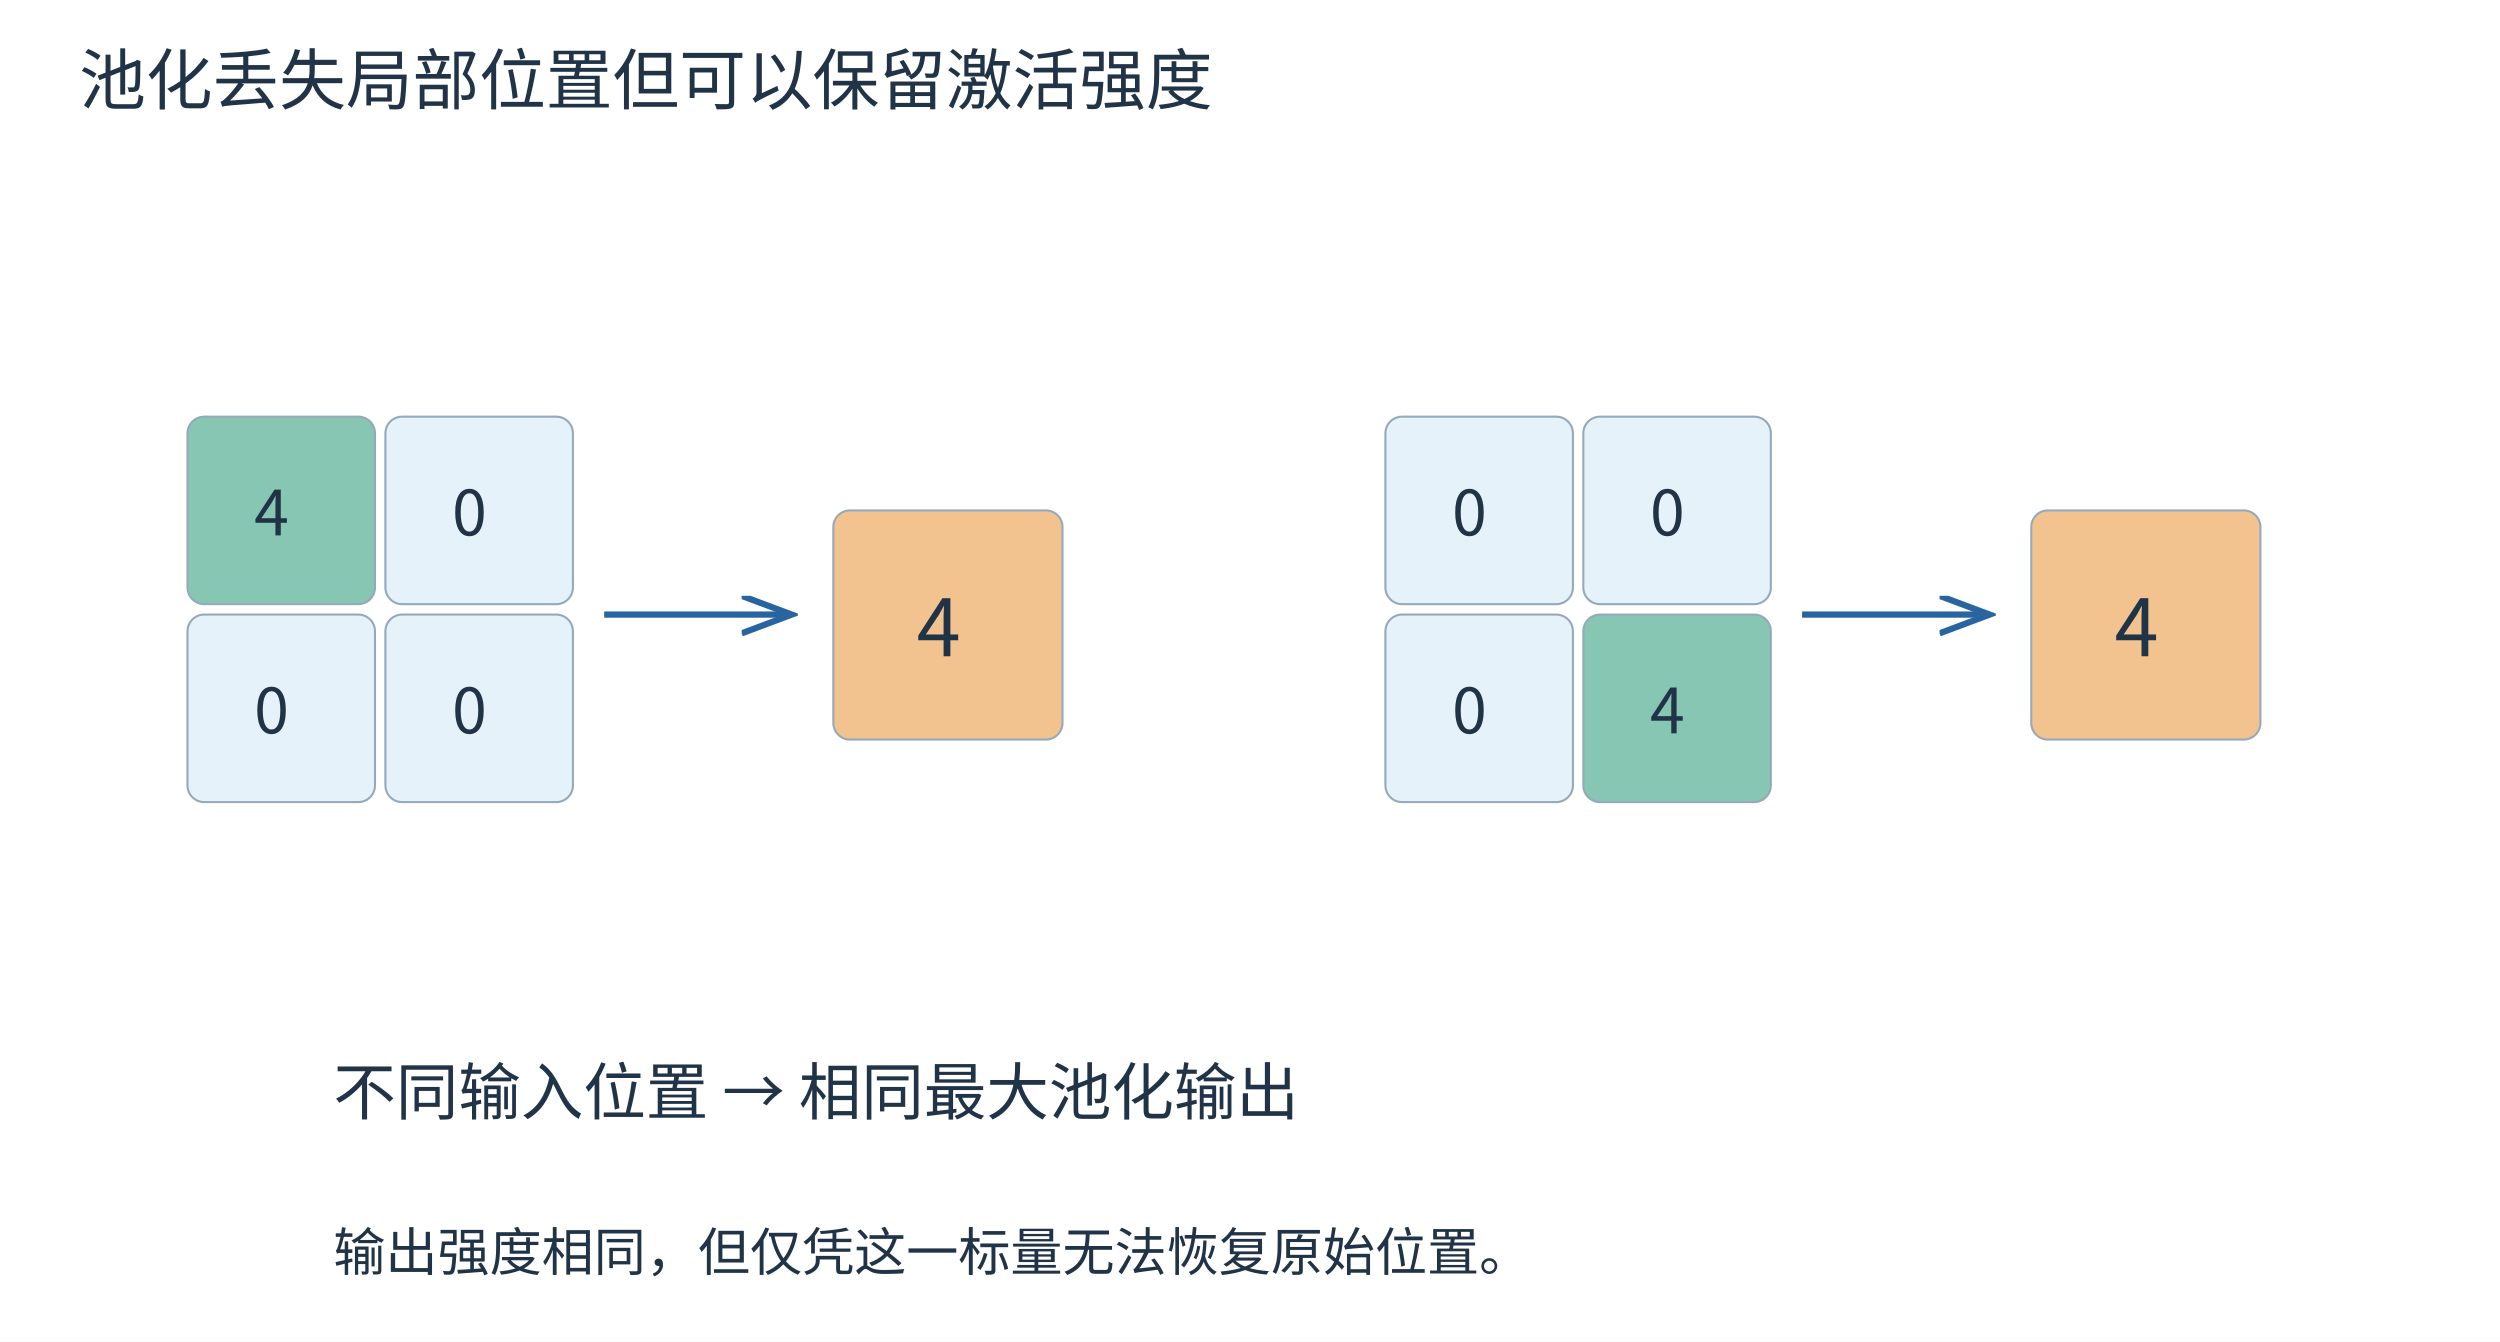
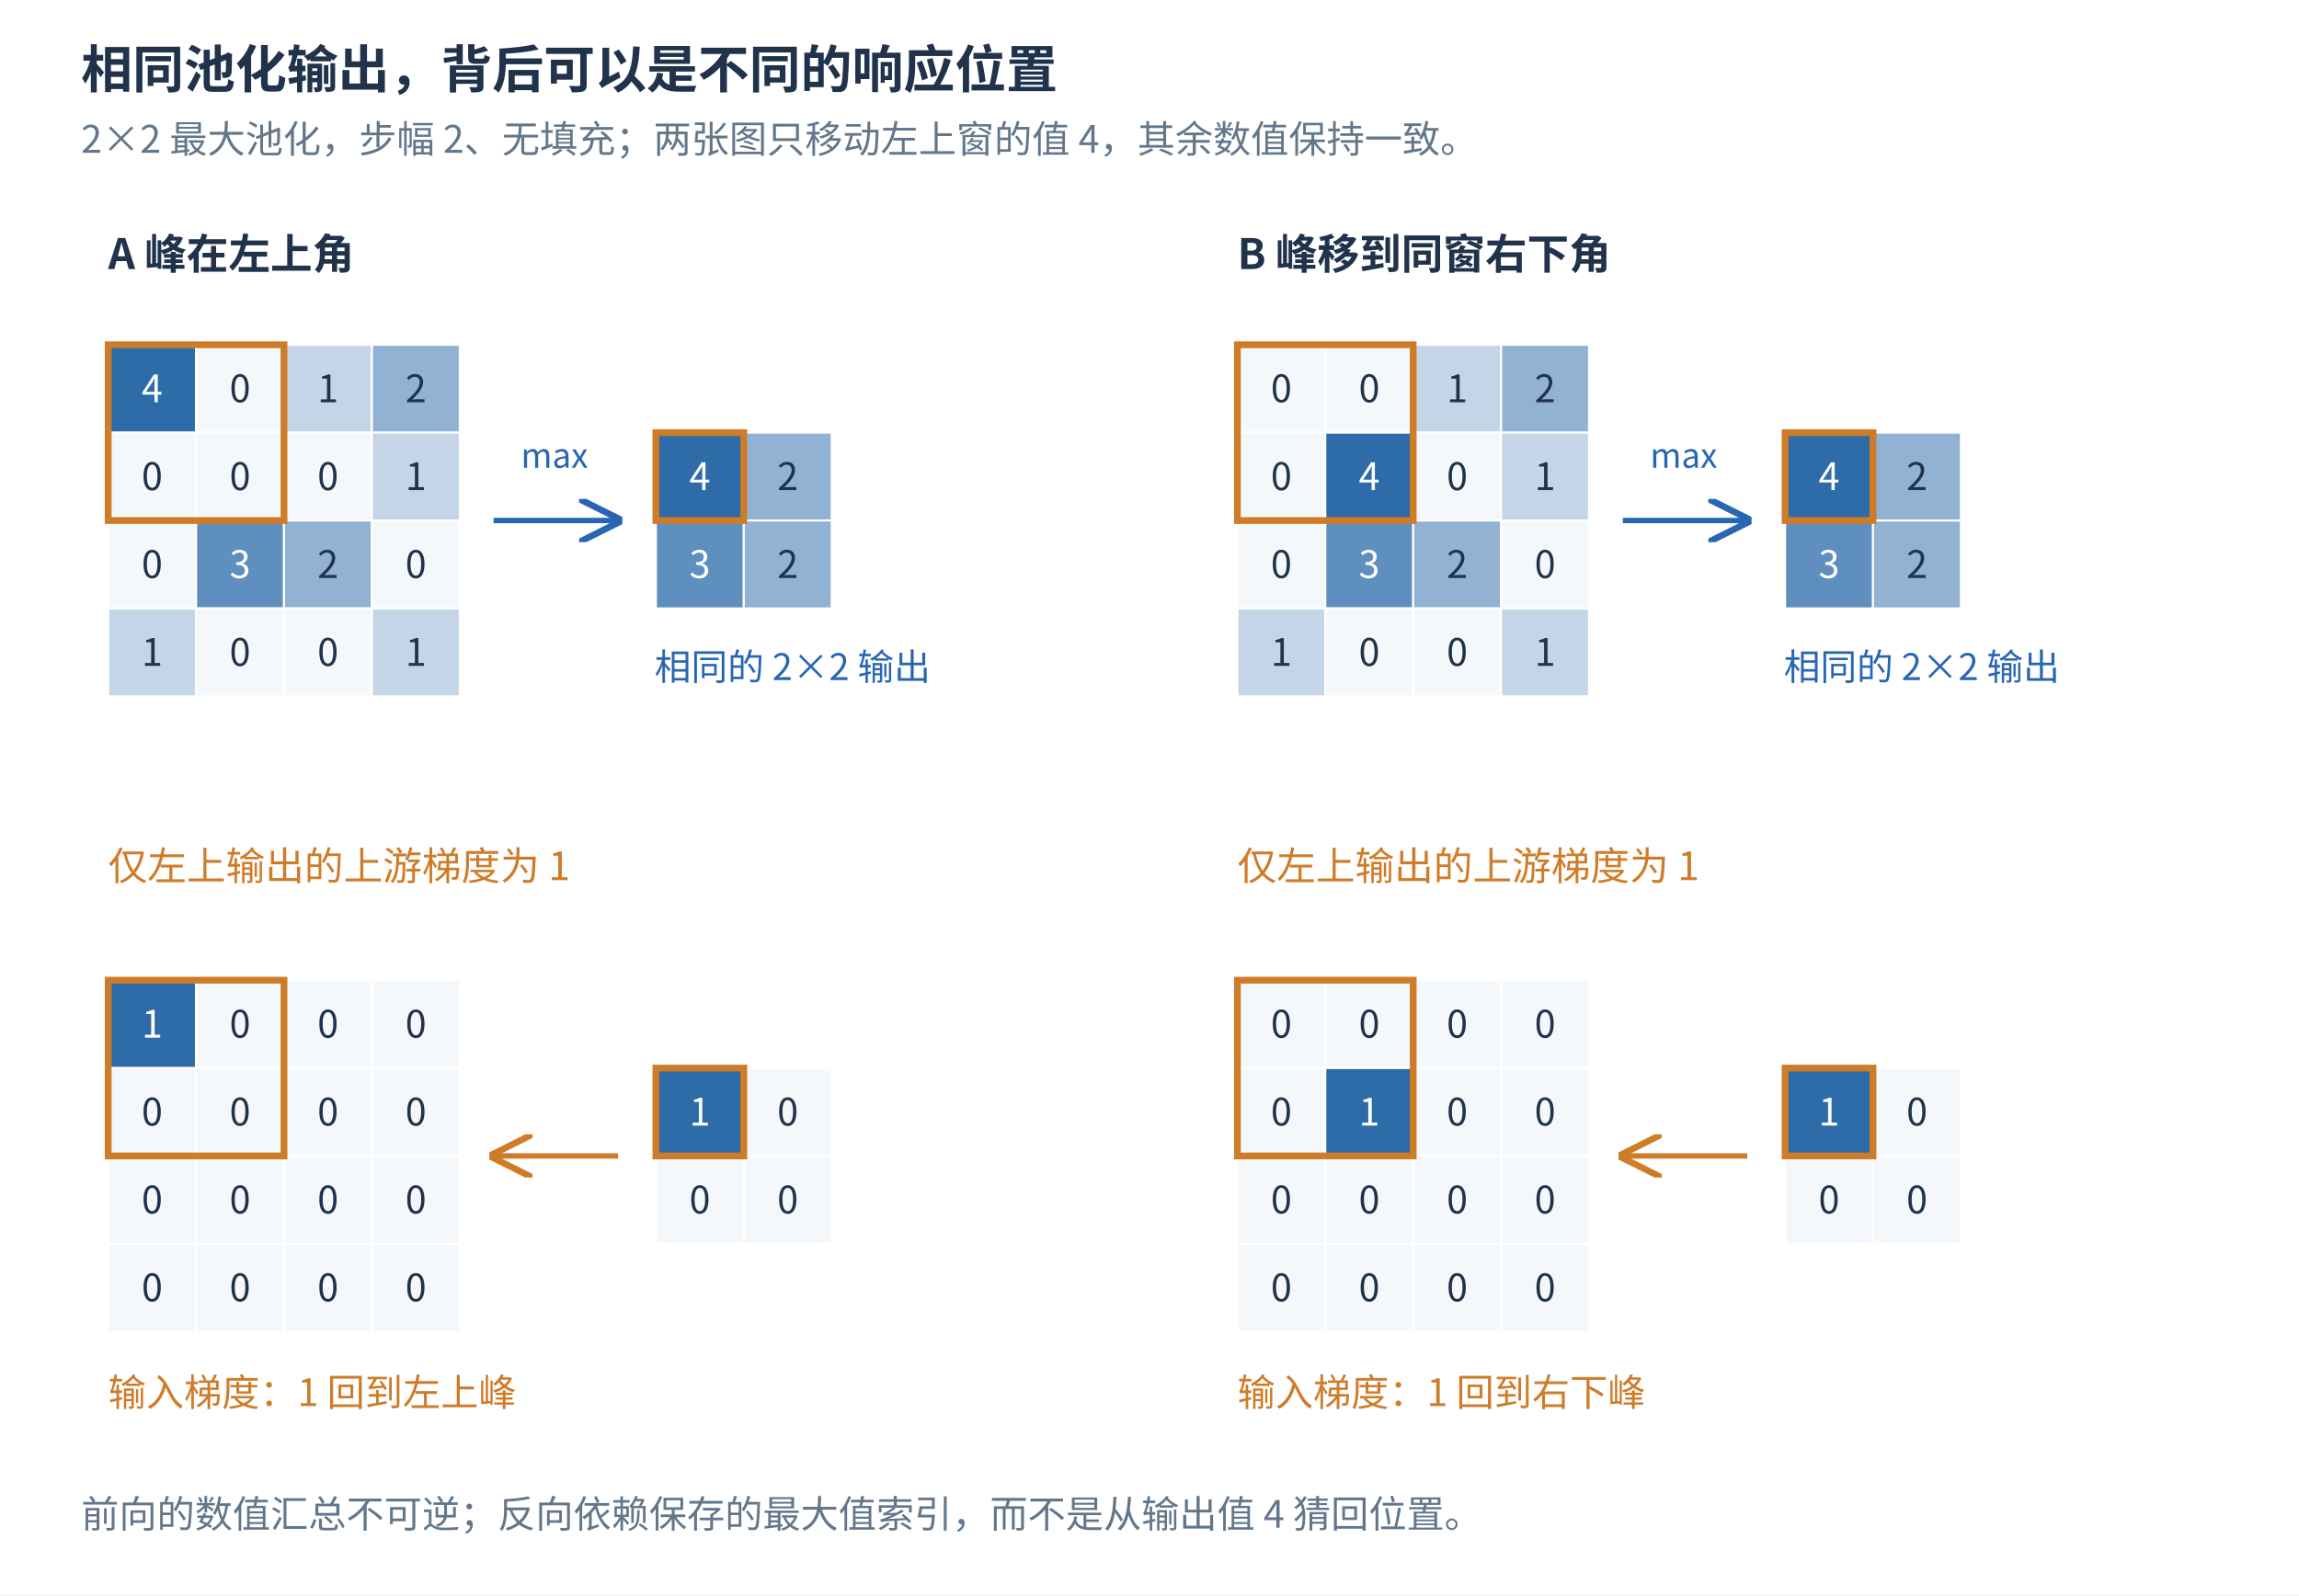
- <svg xmlns="http://www.w3.org/2000/svg" width="1200" height="644" viewBox="0 0 1200 644" role="img">
+ <svg xmlns="http://www.w3.org/2000/svg" width="1700" height="1180" viewBox="0 0 1700 1180" role="img">
+   <rect width="1700" height="1180" fill="white" />
  <defs>
-     <marker id="arr" markerWidth="9" markerHeight="8" refX="8" refY="3" orient="auto">
-       <path d="M0 0 L8 3 L0 6" fill="none" stroke="#2865a0" />
+     <marker id="arrow-b" viewBox="0 0 10 10" refX="9" refY="5" markerWidth="8" markerHeight="8" orient="auto">
+       <path d="M0,0 L10,5 L0,10" fill="none" stroke="#2866b2" stroke-width="1.5" />
+     </marker>
+     <marker id="arrow-o" viewBox="0 0 10 10" refX="9" refY="5" markerWidth="8" markerHeight="8" orient="auto">
+       <path d="M0,0 L10,5 L0,10" fill="none" stroke="#cf7c29" stroke-width="1.5" />
    </marker>
  </defs>
-   <rect width="1200" height="644" fill="white" />
-   <g font-family="Microsoft YaHei, Noto Sans CJK SC, sans-serif">
-     <text x="38" y="50" font-size="32" fill="#213447">池化丢失局部位置但可以保留激活强度</text>
-     <rect x="90" y="200" width="90" height="90" rx="8" fill="#86c6b3" stroke="#94a9bb" />
-     <text x="122" y="257" font-size="30" fill="#213447">4</text>
-     <rect x="185" y="200" width="90" height="90" rx="8" fill="#e6f2f9" stroke="#94a9bb" />
-     <text x="217" y="257" font-size="30" fill="#213447">0</text>
-     <rect x="90" y="295" width="90" height="90" rx="8" fill="#e6f2f9" stroke="#94a9bb" />
-     <text x="122" y="352" font-size="30" fill="#213447">0</text>
-     <rect x="185" y="295" width="90" height="90" rx="8" fill="#e6f2f9" stroke="#94a9bb" />
-     <text x="217" y="352" font-size="30" fill="#213447">0</text>
-     <line x1="290" y1="295" x2="380" y2="295" stroke="#2865a0" stroke-width="3" marker-end="url(#arr)" />
-     <rect x="400" y="245" width="110" height="110" rx="8" fill="#f2c38f" stroke="#94a9bb" />
-     <text x="440" y="315" font-size="38" fill="#213447">4</text>
-     <rect x="665" y="200" width="90" height="90" rx="8" fill="#e6f2f9" stroke="#94a9bb" />
-     <text x="697" y="257" font-size="30" fill="#213447">0</text>
-     <rect x="760" y="200" width="90" height="90" rx="8" fill="#e6f2f9" stroke="#94a9bb" />
-     <text x="792" y="257" font-size="30" fill="#213447">0</text>
-     <rect x="665" y="295" width="90" height="90" rx="8" fill="#e6f2f9" stroke="#94a9bb" />
-     <text x="697" y="352" font-size="30" fill="#213447">0</text>
-     <rect x="760" y="295" width="90" height="90" rx="8" fill="#86c6b3" stroke="#94a9bb" />
-     <text x="792" y="352" font-size="30" fill="#213447">4</text>
-     <line x1="865" y1="295" x2="955" y2="295" stroke="#2865a0" stroke-width="3" marker-end="url(#arr)" />
-     <rect x="975" y="245" width="110" height="110" rx="8" fill="#f2c38f" stroke="#94a9bb" />
-     <text x="1015" y="315" font-size="38" fill="#213447">4</text>
-     <text x="160" y="535" font-size="30" fill="#213447">不同输入位置 → 相同最大池化输出</text>
-     <text x="160" y="610" font-size="25" fill="#213447">输出强度相同，但仅凭这一标量无法恢复原始位置。</text>
+   <g font-family="Microsoft YaHei,Noto Sans CJK SC,sans-serif" fill="#20334b">
+     <text x="60.00" y="65.00" font-size="38" fill="#20334b" text-anchor="start" font-weight="bold">相同池化输出，背后可以是不同的响应位置</text>
+     <text x="60.00" y="113.00" font-size="28" fill="#62778b" text-anchor="start" font-weight="normal">2×2 最大池化，步幅 2、无填充；两张图只移动左上窗的值 4，其余数值保持一致。</text>
+     <text x="80.00" y="199.00" font-size="31" fill="#20334b" text-anchor="start" font-weight="bold">A  峰在左上角</text>
+     <rect x="80" y="255" width="65" height="65" fill="#2d6ca9" stroke="white" stroke-width="1.5" />
+     <text x="112.50" y="297.50" font-size="28" fill="white" text-anchor="middle" font-weight="normal">4</text>
+     <rect x="145" y="255" width="65" height="65" fill="#f5f8fb" stroke="white" stroke-width="1.5" />
+     <text x="177.50" y="297.50" font-size="28" fill="#20334b" text-anchor="middle" font-weight="normal">0</text>
+     <rect x="210" y="255" width="65" height="65" fill="#c3d5e6" stroke="white" stroke-width="1.5" />
+     <text x="242.50" y="297.50" font-size="28" fill="#20334b" text-anchor="middle" font-weight="normal">1</text>
+     <rect x="275" y="255" width="65" height="65" fill="#91b2d2" stroke="white" stroke-width="1.5" />
+     <text x="307.50" y="297.50" font-size="28" fill="#20334b" text-anchor="middle" font-weight="normal">2</text>
+     <rect x="80" y="320" width="65" height="65" fill="#f5f8fb" stroke="white" stroke-width="1.5" />
+     <text x="112.50" y="362.50" font-size="28" fill="#20334b" text-anchor="middle" font-weight="normal">0</text>
+     <rect x="145" y="320" width="65" height="65" fill="#f5f8fb" stroke="white" stroke-width="1.5" />
+     <text x="177.50" y="362.50" font-size="28" fill="#20334b" text-anchor="middle" font-weight="normal">0</text>
+     <rect x="210" y="320" width="65" height="65" fill="#f5f8fb" stroke="white" stroke-width="1.5" />
+     <text x="242.50" y="362.50" font-size="28" fill="#20334b" text-anchor="middle" font-weight="normal">0</text>
+     <rect x="275" y="320" width="65" height="65" fill="#c3d5e6" stroke="white" stroke-width="1.5" />
+     <text x="307.50" y="362.50" font-size="28" fill="#20334b" text-anchor="middle" font-weight="normal">1</text>
+     <rect x="80" y="385" width="65" height="65" fill="#f5f8fb" stroke="white" stroke-width="1.5" />
+     <text x="112.50" y="427.50" font-size="28" fill="#20334b" text-anchor="middle" font-weight="normal">0</text>
+     <rect x="145" y="385" width="65" height="65" fill="#5f8fbe" stroke="white" stroke-width="1.5" />
+     <text x="177.50" y="427.50" font-size="28" fill="white" text-anchor="middle" font-weight="normal">3</text>
+     <rect x="210" y="385" width="65" height="65" fill="#91b2d2" stroke="white" stroke-width="1.5" />
+     <text x="242.50" y="427.50" font-size="28" fill="#20334b" text-anchor="middle" font-weight="normal">2</text>
+     <rect x="275" y="385" width="65" height="65" fill="#f5f8fb" stroke="white" stroke-width="1.5" />
+     <text x="307.50" y="427.50" font-size="28" fill="#20334b" text-anchor="middle" font-weight="normal">0</text>
+     <rect x="80" y="450" width="65" height="65" fill="#c3d5e6" stroke="white" stroke-width="1.5" />
+     <text x="112.50" y="492.50" font-size="28" fill="#20334b" text-anchor="middle" font-weight="normal">1</text>
+     <rect x="145" y="450" width="65" height="65" fill="#f5f8fb" stroke="white" stroke-width="1.5" />
+     <text x="177.50" y="492.50" font-size="28" fill="#20334b" text-anchor="middle" font-weight="normal">0</text>
+     <rect x="210" y="450" width="65" height="65" fill="#f5f8fb" stroke="white" stroke-width="1.5" />
+     <text x="242.50" y="492.50" font-size="28" fill="#20334b" text-anchor="middle" font-weight="normal">0</text>
+     <rect x="275" y="450" width="65" height="65" fill="#c3d5e6" stroke="white" stroke-width="1.5" />
+     <text x="307.50" y="492.50" font-size="28" fill="#20334b" text-anchor="middle" font-weight="normal">1</text>
+     <rect x="80" y="255" width="130" height="130" fill="none" stroke="#cf7c29" stroke-width="5" />
+     <rect x="485" y="320" width="65" height="65" fill="#2d6ca9" stroke="white" stroke-width="1.5" />
+     <text x="517.50" y="362.50" font-size="28" fill="white" text-anchor="middle" font-weight="normal">4</text>
+     <rect x="550" y="320" width="65" height="65" fill="#91b2d2" stroke="white" stroke-width="1.5" />
+     <text x="582.50" y="362.50" font-size="28" fill="#20334b" text-anchor="middle" font-weight="normal">2</text>
+     <rect x="485" y="385" width="65" height="65" fill="#5f8fbe" stroke="white" stroke-width="1.5" />
+     <text x="517.50" y="427.50" font-size="28" fill="white" text-anchor="middle" font-weight="normal">3</text>
+     <rect x="550" y="385" width="65" height="65" fill="#91b2d2" stroke="white" stroke-width="1.5" />
+     <text x="582.50" y="427.50" font-size="28" fill="#20334b" text-anchor="middle" font-weight="normal">2</text>
+     <rect x="485" y="320" width="65" height="65" fill="none" stroke="#cf7c29" stroke-width="5" />
+     <line x1="365" y1="385" x2="457" y2="385" stroke="#2866b2" stroke-width="4" marker-end="url(#arrow-b)" />
+     <text x="410.00" y="346.00" font-size="25" fill="#2866b2" text-anchor="middle" font-weight="normal">max</text>
+     <text x="484.00" y="503.00" font-size="27" fill="#2866b2" text-anchor="start" font-weight="normal">相同的 2×2 输出</text>
+     <text x="80.00" y="651.00" font-size="29" fill="#cf7c29" text-anchor="start" font-weight="normal">仅左上输出的上游梯度为 1</text>
+     <rect x="80" y="725" width="65" height="65" fill="#2d6ca9" stroke="white" stroke-width="1.5" />
+     <text x="112.50" y="767.50" font-size="28" fill="white" text-anchor="middle" font-weight="normal">1</text>
+     <rect x="145" y="725" width="65" height="65" fill="#f5f8fb" stroke="white" stroke-width="1.5" />
+     <text x="177.50" y="767.50" font-size="28" fill="#20334b" text-anchor="middle" font-weight="normal">0</text>
+     <rect x="210" y="725" width="65" height="65" fill="#f5f8fb" stroke="white" stroke-width="1.5" />
+     <text x="242.50" y="767.50" font-size="28" fill="#20334b" text-anchor="middle" font-weight="normal">0</text>
+     <rect x="275" y="725" width="65" height="65" fill="#f5f8fb" stroke="white" stroke-width="1.5" />
+     <text x="307.50" y="767.50" font-size="28" fill="#20334b" text-anchor="middle" font-weight="normal">0</text>
+     <rect x="80" y="790" width="65" height="65" fill="#f5f8fb" stroke="white" stroke-width="1.5" />
+     <text x="112.50" y="832.50" font-size="28" fill="#20334b" text-anchor="middle" font-weight="normal">0</text>
+     <rect x="145" y="790" width="65" height="65" fill="#f5f8fb" stroke="white" stroke-width="1.5" />
+     <text x="177.50" y="832.50" font-size="28" fill="#20334b" text-anchor="middle" font-weight="normal">0</text>
+     <rect x="210" y="790" width="65" height="65" fill="#f5f8fb" stroke="white" stroke-width="1.5" />
+     <text x="242.50" y="832.50" font-size="28" fill="#20334b" text-anchor="middle" font-weight="normal">0</text>
+     <rect x="275" y="790" width="65" height="65" fill="#f5f8fb" stroke="white" stroke-width="1.5" />
+     <text x="307.50" y="832.50" font-size="28" fill="#20334b" text-anchor="middle" font-weight="normal">0</text>
+     <rect x="80" y="855" width="65" height="65" fill="#f5f8fb" stroke="white" stroke-width="1.5" />
+     <text x="112.50" y="897.50" font-size="28" fill="#20334b" text-anchor="middle" font-weight="normal">0</text>
+     <rect x="145" y="855" width="65" height="65" fill="#f5f8fb" stroke="white" stroke-width="1.5" />
+     <text x="177.50" y="897.50" font-size="28" fill="#20334b" text-anchor="middle" font-weight="normal">0</text>
+     <rect x="210" y="855" width="65" height="65" fill="#f5f8fb" stroke="white" stroke-width="1.5" />
+     <text x="242.50" y="897.50" font-size="28" fill="#20334b" text-anchor="middle" font-weight="normal">0</text>
+     <rect x="275" y="855" width="65" height="65" fill="#f5f8fb" stroke="white" stroke-width="1.5" />
+     <text x="307.50" y="897.50" font-size="28" fill="#20334b" text-anchor="middle" font-weight="normal">0</text>
+     <rect x="80" y="920" width="65" height="65" fill="#f5f8fb" stroke="white" stroke-width="1.5" />
+     <text x="112.50" y="962.50" font-size="28" fill="#20334b" text-anchor="middle" font-weight="normal">0</text>
+     <rect x="145" y="920" width="65" height="65" fill="#f5f8fb" stroke="white" stroke-width="1.5" />
+     <text x="177.50" y="962.50" font-size="28" fill="#20334b" text-anchor="middle" font-weight="normal">0</text>
+     <rect x="210" y="920" width="65" height="65" fill="#f5f8fb" stroke="white" stroke-width="1.5" />
+     <text x="242.50" y="962.50" font-size="28" fill="#20334b" text-anchor="middle" font-weight="normal">0</text>
+     <rect x="275" y="920" width="65" height="65" fill="#f5f8fb" stroke="white" stroke-width="1.5" />
+     <text x="307.50" y="962.50" font-size="28" fill="#20334b" text-anchor="middle" font-weight="normal">0</text>
+     <rect x="80" y="725" width="130" height="130" fill="none" stroke="#cf7c29" stroke-width="5" />
+     <rect x="485" y="790" width="65" height="65" fill="#2d6ca9" stroke="white" stroke-width="1.5" />
+     <text x="517.50" y="832.50" font-size="28" fill="white" text-anchor="middle" font-weight="normal">1</text>
+     <rect x="550" y="790" width="65" height="65" fill="#f5f8fb" stroke="white" stroke-width="1.5" />
+     <text x="582.50" y="832.50" font-size="28" fill="#20334b" text-anchor="middle" font-weight="normal">0</text>
+     <rect x="485" y="855" width="65" height="65" fill="#f5f8fb" stroke="white" stroke-width="1.5" />
+     <text x="517.50" y="897.50" font-size="28" fill="#20334b" text-anchor="middle" font-weight="normal">0</text>
+     <rect x="550" y="855" width="65" height="65" fill="#f5f8fb" stroke="white" stroke-width="1.5" />
+     <text x="582.50" y="897.50" font-size="28" fill="#20334b" text-anchor="middle" font-weight="normal">0</text>
+     <rect x="485" y="790" width="65" height="65" fill="none" stroke="#cf7c29" stroke-width="5" />
+     <line x1="457" y1="855" x2="365" y2="855" stroke="#cf7c29" stroke-width="4" marker-end="url(#arrow-o)" />
+     <text x="80.00" y="1040.00" font-size="28" fill="#cf7c29" text-anchor="start" font-weight="normal">输入梯度：1 回到左上峰</text>
+     <text x="915.00" y="199.00" font-size="31" fill="#20334b" text-anchor="start" font-weight="bold">B  峰移到同窗右下角</text>
+     <rect x="915" y="255" width="65" height="65" fill="#f5f8fb" stroke="white" stroke-width="1.5" />
+     <text x="947.50" y="297.50" font-size="28" fill="#20334b" text-anchor="middle" font-weight="normal">0</text>
+     <rect x="980" y="255" width="65" height="65" fill="#f5f8fb" stroke="white" stroke-width="1.5" />
+     <text x="1012.50" y="297.50" font-size="28" fill="#20334b" text-anchor="middle" font-weight="normal">0</text>
+     <rect x="1045" y="255" width="65" height="65" fill="#c3d5e6" stroke="white" stroke-width="1.5" />
+     <text x="1077.50" y="297.50" font-size="28" fill="#20334b" text-anchor="middle" font-weight="normal">1</text>
+     <rect x="1110" y="255" width="65" height="65" fill="#91b2d2" stroke="white" stroke-width="1.5" />
+     <text x="1142.50" y="297.50" font-size="28" fill="#20334b" text-anchor="middle" font-weight="normal">2</text>
+     <rect x="915" y="320" width="65" height="65" fill="#f5f8fb" stroke="white" stroke-width="1.5" />
+     <text x="947.50" y="362.50" font-size="28" fill="#20334b" text-anchor="middle" font-weight="normal">0</text>
+     <rect x="980" y="320" width="65" height="65" fill="#2d6ca9" stroke="white" stroke-width="1.5" />
+     <text x="1012.50" y="362.50" font-size="28" fill="white" text-anchor="middle" font-weight="normal">4</text>
+     <rect x="1045" y="320" width="65" height="65" fill="#f5f8fb" stroke="white" stroke-width="1.5" />
+     <text x="1077.50" y="362.50" font-size="28" fill="#20334b" text-anchor="middle" font-weight="normal">0</text>
+     <rect x="1110" y="320" width="65" height="65" fill="#c3d5e6" stroke="white" stroke-width="1.5" />
+     <text x="1142.50" y="362.50" font-size="28" fill="#20334b" text-anchor="middle" font-weight="normal">1</text>
+     <rect x="915" y="385" width="65" height="65" fill="#f5f8fb" stroke="white" stroke-width="1.5" />
+     <text x="947.50" y="427.50" font-size="28" fill="#20334b" text-anchor="middle" font-weight="normal">0</text>
+     <rect x="980" y="385" width="65" height="65" fill="#5f8fbe" stroke="white" stroke-width="1.5" />
+     <text x="1012.50" y="427.50" font-size="28" fill="white" text-anchor="middle" font-weight="normal">3</text>
+     <rect x="1045" y="385" width="65" height="65" fill="#91b2d2" stroke="white" stroke-width="1.5" />
+     <text x="1077.50" y="427.50" font-size="28" fill="#20334b" text-anchor="middle" font-weight="normal">2</text>
+     <rect x="1110" y="385" width="65" height="65" fill="#f5f8fb" stroke="white" stroke-width="1.5" />
+     <text x="1142.50" y="427.50" font-size="28" fill="#20334b" text-anchor="middle" font-weight="normal">0</text>
+     <rect x="915" y="450" width="65" height="65" fill="#c3d5e6" stroke="white" stroke-width="1.5" />
+     <text x="947.50" y="492.50" font-size="28" fill="#20334b" text-anchor="middle" font-weight="normal">1</text>
+     <rect x="980" y="450" width="65" height="65" fill="#f5f8fb" stroke="white" stroke-width="1.5" />
+     <text x="1012.50" y="492.50" font-size="28" fill="#20334b" text-anchor="middle" font-weight="normal">0</text>
+     <rect x="1045" y="450" width="65" height="65" fill="#f5f8fb" stroke="white" stroke-width="1.5" />
+     <text x="1077.50" y="492.50" font-size="28" fill="#20334b" text-anchor="middle" font-weight="normal">0</text>
+     <rect x="1110" y="450" width="65" height="65" fill="#c3d5e6" stroke="white" stroke-width="1.5" />
+     <text x="1142.50" y="492.50" font-size="28" fill="#20334b" text-anchor="middle" font-weight="normal">1</text>
+     <rect x="915" y="255" width="130" height="130" fill="none" stroke="#cf7c29" stroke-width="5" />
+     <rect x="1320" y="320" width="65" height="65" fill="#2d6ca9" stroke="white" stroke-width="1.5" />
+     <text x="1352.50" y="362.50" font-size="28" fill="white" text-anchor="middle" font-weight="normal">4</text>
+     <rect x="1385" y="320" width="65" height="65" fill="#91b2d2" stroke="white" stroke-width="1.5" />
+     <text x="1417.50" y="362.50" font-size="28" fill="#20334b" text-anchor="middle" font-weight="normal">2</text>
+     <rect x="1320" y="385" width="65" height="65" fill="#5f8fbe" stroke="white" stroke-width="1.5" />
+     <text x="1352.50" y="427.50" font-size="28" fill="white" text-anchor="middle" font-weight="normal">3</text>
+     <rect x="1385" y="385" width="65" height="65" fill="#91b2d2" stroke="white" stroke-width="1.5" />
+     <text x="1417.50" y="427.50" font-size="28" fill="#20334b" text-anchor="middle" font-weight="normal">2</text>
+     <rect x="1320" y="320" width="65" height="65" fill="none" stroke="#cf7c29" stroke-width="5" />
+     <line x1="1200" y1="385" x2="1292" y2="385" stroke="#2866b2" stroke-width="4" marker-end="url(#arrow-b)" />
+     <text x="1245.00" y="346.00" font-size="25" fill="#2866b2" text-anchor="middle" font-weight="normal">max</text>
+     <text x="1319.00" y="503.00" font-size="27" fill="#2866b2" text-anchor="start" font-weight="normal">相同的 2×2 输出</text>
+     <text x="915.00" y="651.00" font-size="29" fill="#cf7c29" text-anchor="start" font-weight="normal">仅左上输出的上游梯度为 1</text>
+     <rect x="915" y="725" width="65" height="65" fill="#f5f8fb" stroke="white" stroke-width="1.5" />
+     <text x="947.50" y="767.50" font-size="28" fill="#20334b" text-anchor="middle" font-weight="normal">0</text>
+     <rect x="980" y="725" width="65" height="65" fill="#f5f8fb" stroke="white" stroke-width="1.5" />
+     <text x="1012.50" y="767.50" font-size="28" fill="#20334b" text-anchor="middle" font-weight="normal">0</text>
+     <rect x="1045" y="725" width="65" height="65" fill="#f5f8fb" stroke="white" stroke-width="1.5" />
+     <text x="1077.50" y="767.50" font-size="28" fill="#20334b" text-anchor="middle" font-weight="normal">0</text>
+     <rect x="1110" y="725" width="65" height="65" fill="#f5f8fb" stroke="white" stroke-width="1.5" />
+     <text x="1142.50" y="767.50" font-size="28" fill="#20334b" text-anchor="middle" font-weight="normal">0</text>
+     <rect x="915" y="790" width="65" height="65" fill="#f5f8fb" stroke="white" stroke-width="1.5" />
+     <text x="947.50" y="832.50" font-size="28" fill="#20334b" text-anchor="middle" font-weight="normal">0</text>
+     <rect x="980" y="790" width="65" height="65" fill="#2d6ca9" stroke="white" stroke-width="1.5" />
+     <text x="1012.50" y="832.50" font-size="28" fill="white" text-anchor="middle" font-weight="normal">1</text>
+     <rect x="1045" y="790" width="65" height="65" fill="#f5f8fb" stroke="white" stroke-width="1.5" />
+     <text x="1077.50" y="832.50" font-size="28" fill="#20334b" text-anchor="middle" font-weight="normal">0</text>
+     <rect x="1110" y="790" width="65" height="65" fill="#f5f8fb" stroke="white" stroke-width="1.5" />
+     <text x="1142.50" y="832.50" font-size="28" fill="#20334b" text-anchor="middle" font-weight="normal">0</text>
+     <rect x="915" y="855" width="65" height="65" fill="#f5f8fb" stroke="white" stroke-width="1.5" />
+     <text x="947.50" y="897.50" font-size="28" fill="#20334b" text-anchor="middle" font-weight="normal">0</text>
+     <rect x="980" y="855" width="65" height="65" fill="#f5f8fb" stroke="white" stroke-width="1.5" />
+     <text x="1012.50" y="897.50" font-size="28" fill="#20334b" text-anchor="middle" font-weight="normal">0</text>
+     <rect x="1045" y="855" width="65" height="65" fill="#f5f8fb" stroke="white" stroke-width="1.5" />
+     <text x="1077.50" y="897.50" font-size="28" fill="#20334b" text-anchor="middle" font-weight="normal">0</text>
+     <rect x="1110" y="855" width="65" height="65" fill="#f5f8fb" stroke="white" stroke-width="1.5" />
+     <text x="1142.50" y="897.50" font-size="28" fill="#20334b" text-anchor="middle" font-weight="normal">0</text>
+     <rect x="915" y="920" width="65" height="65" fill="#f5f8fb" stroke="white" stroke-width="1.5" />
+     <text x="947.50" y="962.50" font-size="28" fill="#20334b" text-anchor="middle" font-weight="normal">0</text>
+     <rect x="980" y="920" width="65" height="65" fill="#f5f8fb" stroke="white" stroke-width="1.5" />
+     <text x="1012.50" y="962.50" font-size="28" fill="#20334b" text-anchor="middle" font-weight="normal">0</text>
+     <rect x="1045" y="920" width="65" height="65" fill="#f5f8fb" stroke="white" stroke-width="1.5" />
+     <text x="1077.50" y="962.50" font-size="28" fill="#20334b" text-anchor="middle" font-weight="normal">0</text>
+     <rect x="1110" y="920" width="65" height="65" fill="#f5f8fb" stroke="white" stroke-width="1.5" />
+     <text x="1142.50" y="962.50" font-size="28" fill="#20334b" text-anchor="middle" font-weight="normal">0</text>
+     <rect x="915" y="725" width="130" height="130" fill="none" stroke="#cf7c29" stroke-width="5" />
+     <rect x="1320" y="790" width="65" height="65" fill="#2d6ca9" stroke="white" stroke-width="1.5" />
+     <text x="1352.50" y="832.50" font-size="28" fill="white" text-anchor="middle" font-weight="normal">1</text>
+     <rect x="1385" y="790" width="65" height="65" fill="#f5f8fb" stroke="white" stroke-width="1.5" />
+     <text x="1417.50" y="832.50" font-size="28" fill="#20334b" text-anchor="middle" font-weight="normal">0</text>
+     <rect x="1320" y="855" width="65" height="65" fill="#f5f8fb" stroke="white" stroke-width="1.5" />
+     <text x="1352.50" y="897.50" font-size="28" fill="#20334b" text-anchor="middle" font-weight="normal">0</text>
+     <rect x="1385" y="855" width="65" height="65" fill="#f5f8fb" stroke="white" stroke-width="1.5" />
+     <text x="1417.50" y="897.50" font-size="28" fill="#20334b" text-anchor="middle" font-weight="normal">0</text>
+     <rect x="1320" y="790" width="65" height="65" fill="none" stroke="#cf7c29" stroke-width="5" />
+     <line x1="1292" y1="855" x2="1200" y2="855" stroke="#cf7c29" stroke-width="4" marker-end="url(#arrow-o)" />
+     <text x="915.00" y="1040.00" font-size="28" fill="#cf7c29" text-anchor="start" font-weight="normal">输入梯度：1 回到右下峰</text>
+     <text x="60.00" y="1130.00" font-size="28" fill="#62778b" text-anchor="start" font-weight="normal">前向的数值汇总不可逆；反向依赖保存的最大值索引，而不是从输出值 4 猜回位置。</text>
  </g>
</svg>
